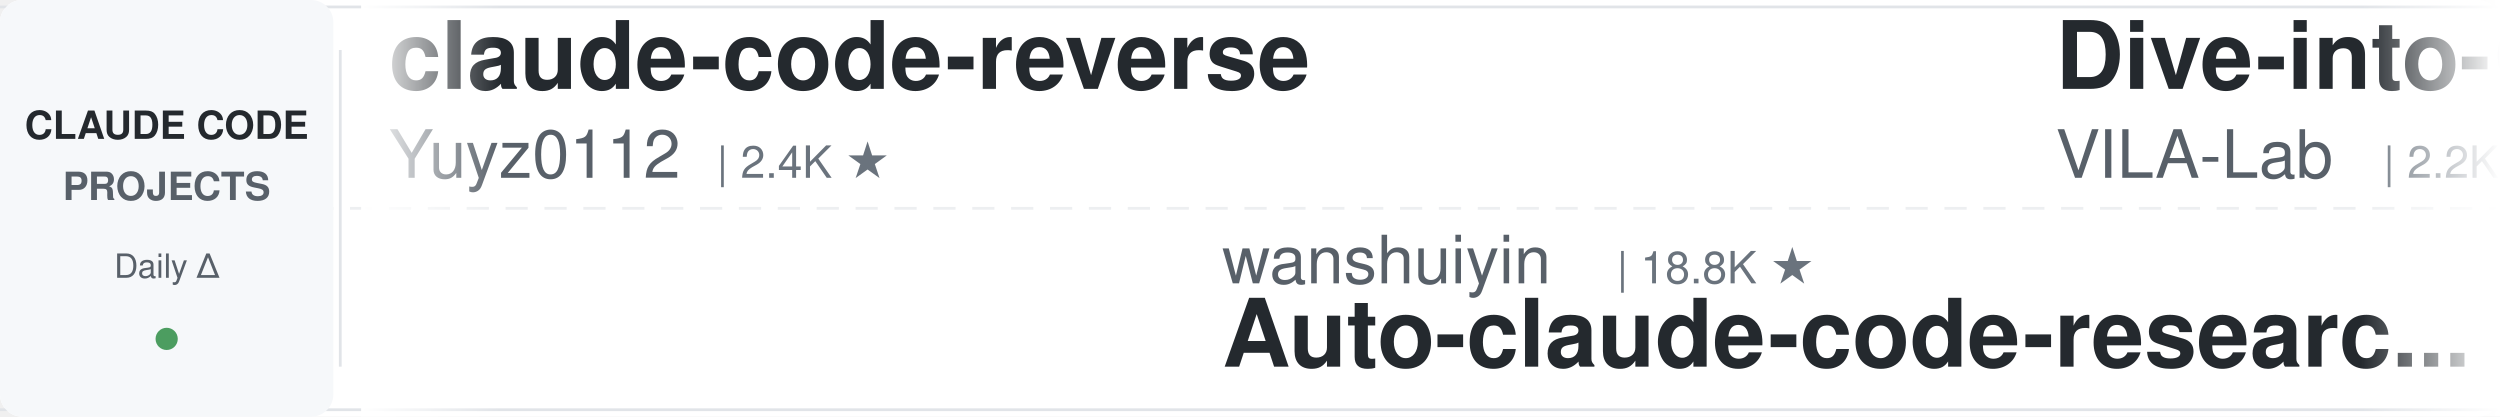
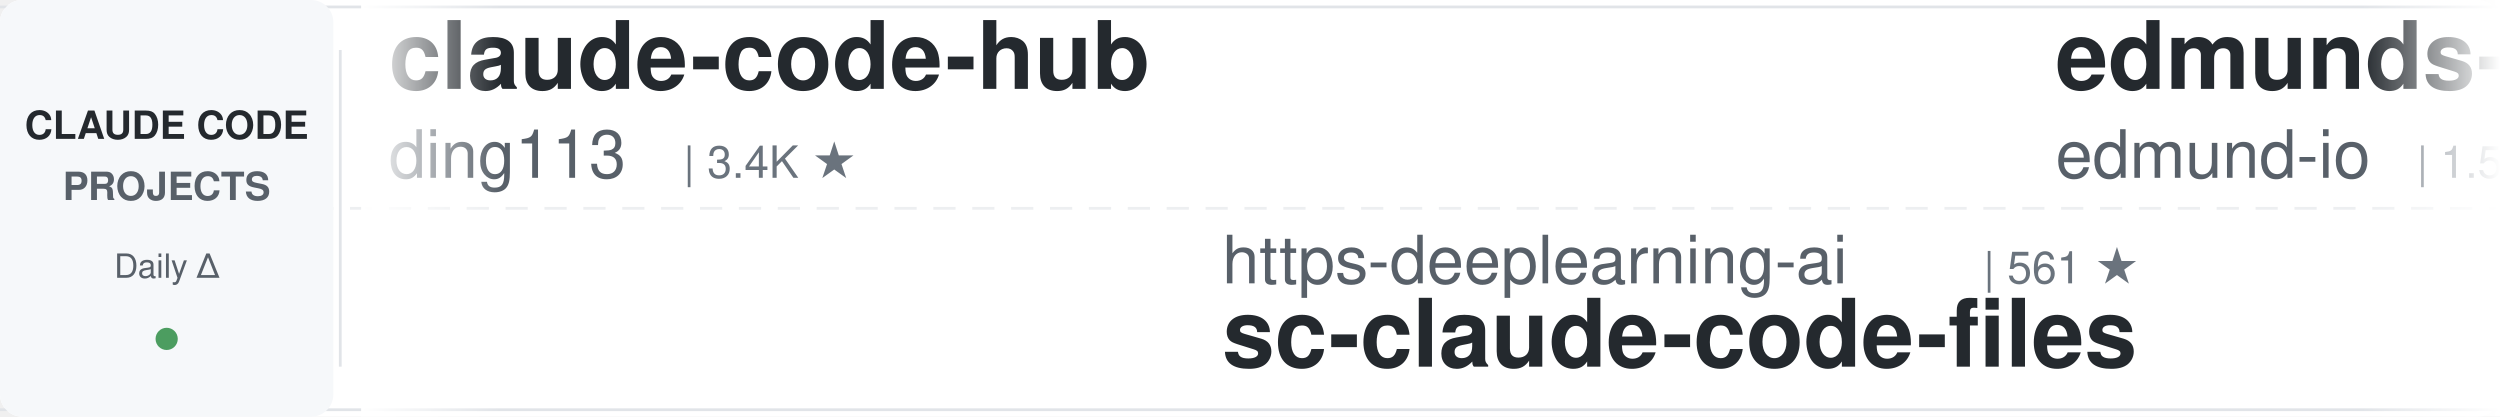
<svg xmlns="http://www.w3.org/2000/svg" width="900" height="150">
  <defs>
    <linearGradient id="leftFade" x1="0%" y1="0%" x2="100%" y2="0%">
      <stop offset="0%" style="stop-color:#ffffff;stop-opacity:1" />
      <stop offset="100%" style="stop-color:#ffffff;stop-opacity:0" />
    </linearGradient>
    <linearGradient id="rightFade" x1="0%" y1="0%" x2="100%" y2="0%">
      <stop offset="0%" style="stop-color:#ffffff;stop-opacity:0" />
      <stop offset="100%" style="stop-color:#ffffff;stop-opacity:1" />
    </linearGradient>
  </defs>
  <rect width="900" height="150" fill="#ffffff" rx="8" />
  <rect x="0" y="2" width="900" height="1" fill="#e1e4e8" />
  <rect x="0" y="147" width="900" height="1" fill="#e1e4e8" />
  <line x1="0" y1="75" x2="900" y2="75" stroke="#e1e4e8" stroke-width="1" stroke-dasharray="8 6" opacity="0.6" />
  <rect x="0" y="0" width="120" height="150" fill="#f6f8fa" rx="8" />
  <text x="60" y="50" font-family="-apple-system, BlinkMacSystemFont, 'Segoe UI', Helvetica, Arial, sans-serif" font-size="14" font-weight="600" fill="#24292e" text-anchor="middle">CLAUDE CODE</text>
  <text x="60" y="72" font-family="-apple-system, BlinkMacSystemFont, 'Segoe UI', Helvetica, Arial, sans-serif" font-size="14" font-weight="600" fill="#586069" text-anchor="middle">PROJECTS</text>
  <text x="60" y="100" font-family="-apple-system, BlinkMacSystemFont, 'Segoe UI', Helvetica, Arial, sans-serif" font-size="12" font-weight="500" fill="#586069" text-anchor="middle">Daily Δ</text>
  <circle cx="60" cy="122" r="4" fill="#22863a" opacity="0.8" />
  <rect x="122" y="18" width="1" height="114" fill="#e1e4e8" />
  <clipPath id="tickerClip">
    <rect x="130" y="0" width="770" height="150" />
  </clipPath>
  <g clip-path="url(#tickerClip)">
    <g id="tickerItems">
      <animateTransform attributeName="transform" attributeType="XML" type="translate" from="0 0" to="-3000 0" dur="54s" repeatCount="indefinite" />
      <g transform="translate(0, 0)">
-         <text x="140" y="32" font-family="-apple-system, BlinkMacSystemFont, 'Segoe UI', Helvetica, Arial, sans-serif" font-size="34" font-weight="600" fill="#24292e">claude-code-reverse</text>
-         <text x="140" y="64" font-family="-apple-system, BlinkMacSystemFont, 'Segoe UI', Helvetica, Arial, sans-serif" font-size="24" font-weight="400" fill="#586069">Yuyz0112</text>
-         <text x="258" y="64" font-family="-apple-system, BlinkMacSystemFont, 'Segoe UI', Helvetica, Arial, sans-serif" font-size="16" font-weight="500" fill="#6a737d">| 2.4K ★</text>
+         <text x="140" y="32" font-family="-apple-system, BlinkMacSystemFont, 'Segoe UI', Helvetica, Arial, sans-serif" font-size="34" font-weight="600" fill="#24292e">claude-code-hub</text>
+         <text x="140" y="64" font-family="-apple-system, BlinkMacSystemFont, 'Segoe UI', Helvetica, Arial, sans-serif" font-size="24" font-weight="400" fill="#586069">ding113</text>
+         <text x="246" y="64" font-family="-apple-system, BlinkMacSystemFont, 'Segoe UI', Helvetica, Arial, sans-serif" font-size="16" font-weight="500" fill="#6a737d">| 3.4K ★</text>
      </g>
      <g transform="translate(300, 0)">
-         <text x="140" y="102" font-family="-apple-system, BlinkMacSystemFont, 'Segoe UI', Helvetica, Arial, sans-serif" font-size="24" font-weight="400" fill="#586069">wanshuiyin</text>
-         <text x="282" y="102" font-family="-apple-system, BlinkMacSystemFont, 'Segoe UI', Helvetica, Arial, sans-serif" font-size="16" font-weight="500" fill="#6a737d">| 18.8K ★</text>
-         <text x="140" y="132" font-family="-apple-system, BlinkMacSystemFont, 'Segoe UI', Helvetica, Arial, sans-serif" font-size="34" font-weight="600" fill="#24292e">Auto-claude-code-researc...</text>
+         <text x="140" y="102" font-family="-apple-system, BlinkMacSystemFont, 'Segoe UI', Helvetica, Arial, sans-serif" font-size="24" font-weight="400" fill="#586069">https-deeplearning-ai</text>
+         <text x="414" y="102" font-family="-apple-system, BlinkMacSystemFont, 'Segoe UI', Helvetica, Arial, sans-serif" font-size="16" font-weight="500" fill="#6a737d">| 561 ★</text>
+         <text x="140" y="132" font-family="-apple-system, BlinkMacSystemFont, 'Segoe UI', Helvetica, Arial, sans-serif" font-size="34" font-weight="600" fill="#24292e">sc-claude-code-files</text>
      </g>
      <g transform="translate(600, 0)">
-         <text x="140" y="32" font-family="-apple-system, BlinkMacSystemFont, 'Segoe UI', Helvetica, Arial, sans-serif" font-size="34" font-weight="600" fill="#24292e">Dive-into-Claude-Code</text>
-         <text x="140" y="64" font-family="-apple-system, BlinkMacSystemFont, 'Segoe UI', Helvetica, Arial, sans-serif" font-size="24" font-weight="400" fill="#586069">VILA-Lab</text>
-         <text x="258" y="64" font-family="-apple-system, BlinkMacSystemFont, 'Segoe UI', Helvetica, Arial, sans-serif" font-size="16" font-weight="500" fill="#6a737d">| 2.2K ★</text>
+         <text x="140" y="32" font-family="-apple-system, BlinkMacSystemFont, 'Segoe UI', Helvetica, Arial, sans-serif" font-size="34" font-weight="600" fill="#24292e">edmunds-claude-code</text>
+         <text x="140" y="64" font-family="-apple-system, BlinkMacSystemFont, 'Segoe UI', Helvetica, Arial, sans-serif" font-size="24" font-weight="400" fill="#586069">edmund-io</text>
+         <text x="270" y="64" font-family="-apple-system, BlinkMacSystemFont, 'Segoe UI', Helvetica, Arial, sans-serif" font-size="16" font-weight="500" fill="#6a737d">| 1.5K ★</text>
      </g>
      <g transform="translate(900, 0)">
-         <text x="140" y="102" font-family="-apple-system, BlinkMacSystemFont, 'Segoe UI', Helvetica, Arial, sans-serif" font-size="24" font-weight="400" fill="#586069">nicedreamzapp</text>
-         <text x="318" y="102" font-family="-apple-system, BlinkMacSystemFont, 'Segoe UI', Helvetica, Arial, sans-serif" font-size="16" font-weight="500" fill="#6a737d">| 3.5K ★</text>
-         <text x="140" y="132" font-family="-apple-system, BlinkMacSystemFont, 'Segoe UI', Helvetica, Arial, sans-serif" font-size="34" font-weight="600" fill="#24292e">claude-code-local</text>
+         <text x="140" y="102" font-family="-apple-system, BlinkMacSystemFont, 'Segoe UI', Helvetica, Arial, sans-serif" font-size="24" font-weight="400" fill="#586069">Chachamaru127</text>
+         <text x="318" y="102" font-family="-apple-system, BlinkMacSystemFont, 'Segoe UI', Helvetica, Arial, sans-serif" font-size="16" font-weight="500" fill="#6a737d">| 3.2K ★</text>
+         <text x="140" y="132" font-family="-apple-system, BlinkMacSystemFont, 'Segoe UI', Helvetica, Arial, sans-serif" font-size="34" font-weight="600" fill="#24292e">claude-code-harness</text>
      </g>
      <g transform="translate(1200, 0)">
-         <text x="140" y="32" font-family="-apple-system, BlinkMacSystemFont, 'Segoe UI', Helvetica, Arial, sans-serif" font-size="34" font-weight="600" fill="#24292e">claude-code-rev</text>
-         <text x="140" y="64" font-family="-apple-system, BlinkMacSystemFont, 'Segoe UI', Helvetica, Arial, sans-serif" font-size="24" font-weight="400" fill="#586069">oboard</text>
-         <text x="234" y="64" font-family="-apple-system, BlinkMacSystemFont, 'Segoe UI', Helvetica, Arial, sans-serif" font-size="16" font-weight="500" fill="#6a737d">| 3.3K ★</text>
+         <text x="140" y="32" font-family="-apple-system, BlinkMacSystemFont, 'Segoe UI', Helvetica, Arial, sans-serif" font-size="34" font-weight="600" fill="#24292e">claude-code-templates</text>
+         <text x="140" y="64" font-family="-apple-system, BlinkMacSystemFont, 'Segoe UI', Helvetica, Arial, sans-serif" font-size="24" font-weight="400" fill="#586069">davila7</text>
+         <text x="246" y="64" font-family="-apple-system, BlinkMacSystemFont, 'Segoe UI', Helvetica, Arial, sans-serif" font-size="16" font-weight="500" fill="#6a737d">| 33.2K ★</text>
      </g>
      <g transform="translate(1500, 0)">
-         <text x="140" y="102" font-family="-apple-system, BlinkMacSystemFont, 'Segoe UI', Helvetica, Arial, sans-serif" font-size="24" font-weight="400" fill="#586069">andrew-kramer-inno</text>
-         <text x="378" y="102" font-family="-apple-system, BlinkMacSystemFont, 'Segoe UI', Helvetica, Arial, sans-serif" font-size="16" font-weight="500" fill="#6a737d">| 595 ★</text>
-         <text x="140" y="132" font-family="-apple-system, BlinkMacSystemFont, 'Segoe UI', Helvetica, Arial, sans-serif" font-size="34" font-weight="600" fill="#24292e">claude-code-source-build</text>
+         <text x="140" y="102" font-family="-apple-system, BlinkMacSystemFont, 'Segoe UI', Helvetica, Arial, sans-serif" font-size="24" font-weight="400" fill="#586069">Windy3f3f3f3f</text>
+         <text x="318" y="102" font-family="-apple-system, BlinkMacSystemFont, 'Segoe UI', Helvetica, Arial, sans-serif" font-size="16" font-weight="500" fill="#6a737d">| 3.8K ★</text>
+         <text x="140" y="132" font-family="-apple-system, BlinkMacSystemFont, 'Segoe UI', Helvetica, Arial, sans-serif" font-size="34" font-weight="600" fill="#24292e">how-claude-code-works</text>
      </g>
      <g transform="translate(1800, 0)">
-         <text x="140" y="32" font-family="-apple-system, BlinkMacSystemFont, 'Segoe UI', Helvetica, Arial, sans-serif" font-size="34" font-weight="600" fill="#24292e">my-claude-code-setup</text>
-         <text x="140" y="64" font-family="-apple-system, BlinkMacSystemFont, 'Segoe UI', Helvetica, Arial, sans-serif" font-size="24" font-weight="400" fill="#586069">centminmod</text>
-         <text x="282" y="64" font-family="-apple-system, BlinkMacSystemFont, 'Segoe UI', Helvetica, Arial, sans-serif" font-size="16" font-weight="500" fill="#6a737d">| 2.7K ★</text>
+         <text x="140" y="32" font-family="-apple-system, BlinkMacSystemFont, 'Segoe UI', Helvetica, Arial, sans-serif" font-size="34" font-weight="600" fill="#24292e">claude-code-workflows</text>
+         <text x="140" y="64" font-family="-apple-system, BlinkMacSystemFont, 'Segoe UI', Helvetica, Arial, sans-serif" font-size="24" font-weight="400" fill="#586069">OneRedOak</text>
+         <text x="270" y="64" font-family="-apple-system, BlinkMacSystemFont, 'Segoe UI', Helvetica, Arial, sans-serif" font-size="16" font-weight="500" fill="#6a737d">| 3.9K ★</text>
      </g>
      <g transform="translate(2100, 0)">
-         <text x="140" y="102" font-family="-apple-system, BlinkMacSystemFont, 'Segoe UI', Helvetica, Arial, sans-serif" font-size="24" font-weight="400" fill="#586069">digitalsamba</text>
-         <text x="306" y="102" font-family="-apple-system, BlinkMacSystemFont, 'Segoe UI', Helvetica, Arial, sans-serif" font-size="16" font-weight="500" fill="#6a737d">| 2.5K ★</text>
-         <text x="140" y="132" font-family="-apple-system, BlinkMacSystemFont, 'Segoe UI', Helvetica, Arial, sans-serif" font-size="34" font-weight="600" fill="#24292e">claude-code-video-toolki...</text>
+         <text x="140" y="102" font-family="-apple-system, BlinkMacSystemFont, 'Segoe UI', Helvetica, Arial, sans-serif" font-size="24" font-weight="400" fill="#586069">ykdojo</text>
+         <text x="234" y="102" font-family="-apple-system, BlinkMacSystemFont, 'Segoe UI', Helvetica, Arial, sans-serif" font-size="16" font-weight="500" fill="#6a737d">| 10.3K ★</text>
+         <text x="140" y="132" font-family="-apple-system, BlinkMacSystemFont, 'Segoe UI', Helvetica, Arial, sans-serif" font-size="34" font-weight="600" fill="#24292e">claude-code-tips</text>
      </g>
      <g transform="translate(2400, 0)">
-         <text x="140" y="32" font-family="-apple-system, BlinkMacSystemFont, 'Segoe UI', Helvetica, Arial, sans-serif" font-size="34" font-weight="600" fill="#24292e">ClaudeCode-Portable</text>
-         <text x="140" y="64" font-family="-apple-system, BlinkMacSystemFont, 'Segoe UI', Helvetica, Arial, sans-serif" font-size="24" font-weight="400" fill="#586069">techjarves</text>
-         <text x="282" y="64" font-family="-apple-system, BlinkMacSystemFont, 'Segoe UI', Helvetica, Arial, sans-serif" font-size="16" font-weight="500" fill="#6a737d">| 1.6K ★</text>
+         <text x="140" y="32" font-family="-apple-system, BlinkMacSystemFont, 'Segoe UI', Helvetica, Arial, sans-serif" font-size="34" font-weight="600" fill="#24292e">claude-code-spec-workflo...</text>
+         <text x="140" y="64" font-family="-apple-system, BlinkMacSystemFont, 'Segoe UI', Helvetica, Arial, sans-serif" font-size="24" font-weight="400" fill="#586069">Pimzino</text>
+         <text x="246" y="64" font-family="-apple-system, BlinkMacSystemFont, 'Segoe UI', Helvetica, Arial, sans-serif" font-size="16" font-weight="500" fill="#6a737d">| 3.9K ★</text>
      </g>
      <g transform="translate(2700, 0)">
-         <text x="140" y="102" font-family="-apple-system, BlinkMacSystemFont, 'Segoe UI', Helvetica, Arial, sans-serif" font-size="24" font-weight="400" fill="#586069">Cranot</text>
-         <text x="234" y="102" font-family="-apple-system, BlinkMacSystemFont, 'Segoe UI', Helvetica, Arial, sans-serif" font-size="16" font-weight="500" fill="#6a737d">| 2.9K ★</text>
-         <text x="140" y="132" font-family="-apple-system, BlinkMacSystemFont, 'Segoe UI', Helvetica, Arial, sans-serif" font-size="34" font-weight="600" fill="#24292e">claude-code-guide</text>
+         <text x="140" y="102" font-family="-apple-system, BlinkMacSystemFont, 'Segoe UI', Helvetica, Arial, sans-serif" font-size="24" font-weight="400" fill="#586069">Maciek-roboblog</text>
+         <text x="342" y="102" font-family="-apple-system, BlinkMacSystemFont, 'Segoe UI', Helvetica, Arial, sans-serif" font-size="16" font-weight="500" fill="#6a737d">| 8.8K ★</text>
+         <text x="140" y="132" font-family="-apple-system, BlinkMacSystemFont, 'Segoe UI', Helvetica, Arial, sans-serif" font-size="34" font-weight="600" fill="#24292e">Claude-Code-Usage-Monito...</text>
      </g>
      <g transform="translate(3000, 0)">
-         <text x="140" y="32" font-family="-apple-system, BlinkMacSystemFont, 'Segoe UI', Helvetica, Arial, sans-serif" font-size="34" font-weight="600" fill="#24292e">claude-code-reverse</text>
-         <text x="140" y="64" font-family="-apple-system, BlinkMacSystemFont, 'Segoe UI', Helvetica, Arial, sans-serif" font-size="24" font-weight="400" fill="#586069">Yuyz0112</text>
-         <text x="258" y="64" font-family="-apple-system, BlinkMacSystemFont, 'Segoe UI', Helvetica, Arial, sans-serif" font-size="16" font-weight="500" fill="#6a737d">| 2.4K ★</text>
+         <text x="140" y="32" font-family="-apple-system, BlinkMacSystemFont, 'Segoe UI', Helvetica, Arial, sans-serif" font-size="34" font-weight="600" fill="#24292e">claude-code-hub</text>
+         <text x="140" y="64" font-family="-apple-system, BlinkMacSystemFont, 'Segoe UI', Helvetica, Arial, sans-serif" font-size="24" font-weight="400" fill="#586069">ding113</text>
+         <text x="246" y="64" font-family="-apple-system, BlinkMacSystemFont, 'Segoe UI', Helvetica, Arial, sans-serif" font-size="16" font-weight="500" fill="#6a737d">| 3.4K ★</text>
      </g>
      <g transform="translate(3300, 0)">
-         <text x="140" y="102" font-family="-apple-system, BlinkMacSystemFont, 'Segoe UI', Helvetica, Arial, sans-serif" font-size="24" font-weight="400" fill="#586069">wanshuiyin</text>
-         <text x="282" y="102" font-family="-apple-system, BlinkMacSystemFont, 'Segoe UI', Helvetica, Arial, sans-serif" font-size="16" font-weight="500" fill="#6a737d">| 18.8K ★</text>
-         <text x="140" y="132" font-family="-apple-system, BlinkMacSystemFont, 'Segoe UI', Helvetica, Arial, sans-serif" font-size="34" font-weight="600" fill="#24292e">Auto-claude-code-researc...</text>
+         <text x="140" y="102" font-family="-apple-system, BlinkMacSystemFont, 'Segoe UI', Helvetica, Arial, sans-serif" font-size="24" font-weight="400" fill="#586069">https-deeplearning-ai</text>
+         <text x="414" y="102" font-family="-apple-system, BlinkMacSystemFont, 'Segoe UI', Helvetica, Arial, sans-serif" font-size="16" font-weight="500" fill="#6a737d">| 561 ★</text>
+         <text x="140" y="132" font-family="-apple-system, BlinkMacSystemFont, 'Segoe UI', Helvetica, Arial, sans-serif" font-size="34" font-weight="600" fill="#24292e">sc-claude-code-files</text>
      </g>
      <g transform="translate(3600, 0)">
-         <text x="140" y="32" font-family="-apple-system, BlinkMacSystemFont, 'Segoe UI', Helvetica, Arial, sans-serif" font-size="34" font-weight="600" fill="#24292e">Dive-into-Claude-Code</text>
-         <text x="140" y="64" font-family="-apple-system, BlinkMacSystemFont, 'Segoe UI', Helvetica, Arial, sans-serif" font-size="24" font-weight="400" fill="#586069">VILA-Lab</text>
-         <text x="258" y="64" font-family="-apple-system, BlinkMacSystemFont, 'Segoe UI', Helvetica, Arial, sans-serif" font-size="16" font-weight="500" fill="#6a737d">| 2.2K ★</text>
+         <text x="140" y="32" font-family="-apple-system, BlinkMacSystemFont, 'Segoe UI', Helvetica, Arial, sans-serif" font-size="34" font-weight="600" fill="#24292e">edmunds-claude-code</text>
+         <text x="140" y="64" font-family="-apple-system, BlinkMacSystemFont, 'Segoe UI', Helvetica, Arial, sans-serif" font-size="24" font-weight="400" fill="#586069">edmund-io</text>
+         <text x="270" y="64" font-family="-apple-system, BlinkMacSystemFont, 'Segoe UI', Helvetica, Arial, sans-serif" font-size="16" font-weight="500" fill="#6a737d">| 1.5K ★</text>
      </g>
      <g transform="translate(3900, 0)">
-         <text x="140" y="102" font-family="-apple-system, BlinkMacSystemFont, 'Segoe UI', Helvetica, Arial, sans-serif" font-size="24" font-weight="400" fill="#586069">nicedreamzapp</text>
-         <text x="318" y="102" font-family="-apple-system, BlinkMacSystemFont, 'Segoe UI', Helvetica, Arial, sans-serif" font-size="16" font-weight="500" fill="#6a737d">| 3.5K ★</text>
-         <text x="140" y="132" font-family="-apple-system, BlinkMacSystemFont, 'Segoe UI', Helvetica, Arial, sans-serif" font-size="34" font-weight="600" fill="#24292e">claude-code-local</text>
+         <text x="140" y="102" font-family="-apple-system, BlinkMacSystemFont, 'Segoe UI', Helvetica, Arial, sans-serif" font-size="24" font-weight="400" fill="#586069">Chachamaru127</text>
+         <text x="318" y="102" font-family="-apple-system, BlinkMacSystemFont, 'Segoe UI', Helvetica, Arial, sans-serif" font-size="16" font-weight="500" fill="#6a737d">| 3.2K ★</text>
+         <text x="140" y="132" font-family="-apple-system, BlinkMacSystemFont, 'Segoe UI', Helvetica, Arial, sans-serif" font-size="34" font-weight="600" fill="#24292e">claude-code-harness</text>
      </g>
    </g>
  </g>
  <rect x="130" y="0" width="50" height="150" fill="url(#leftFade)" />
  <rect x="850" y="0" width="50" height="150" fill="url(#rightFade)" />
</svg>
